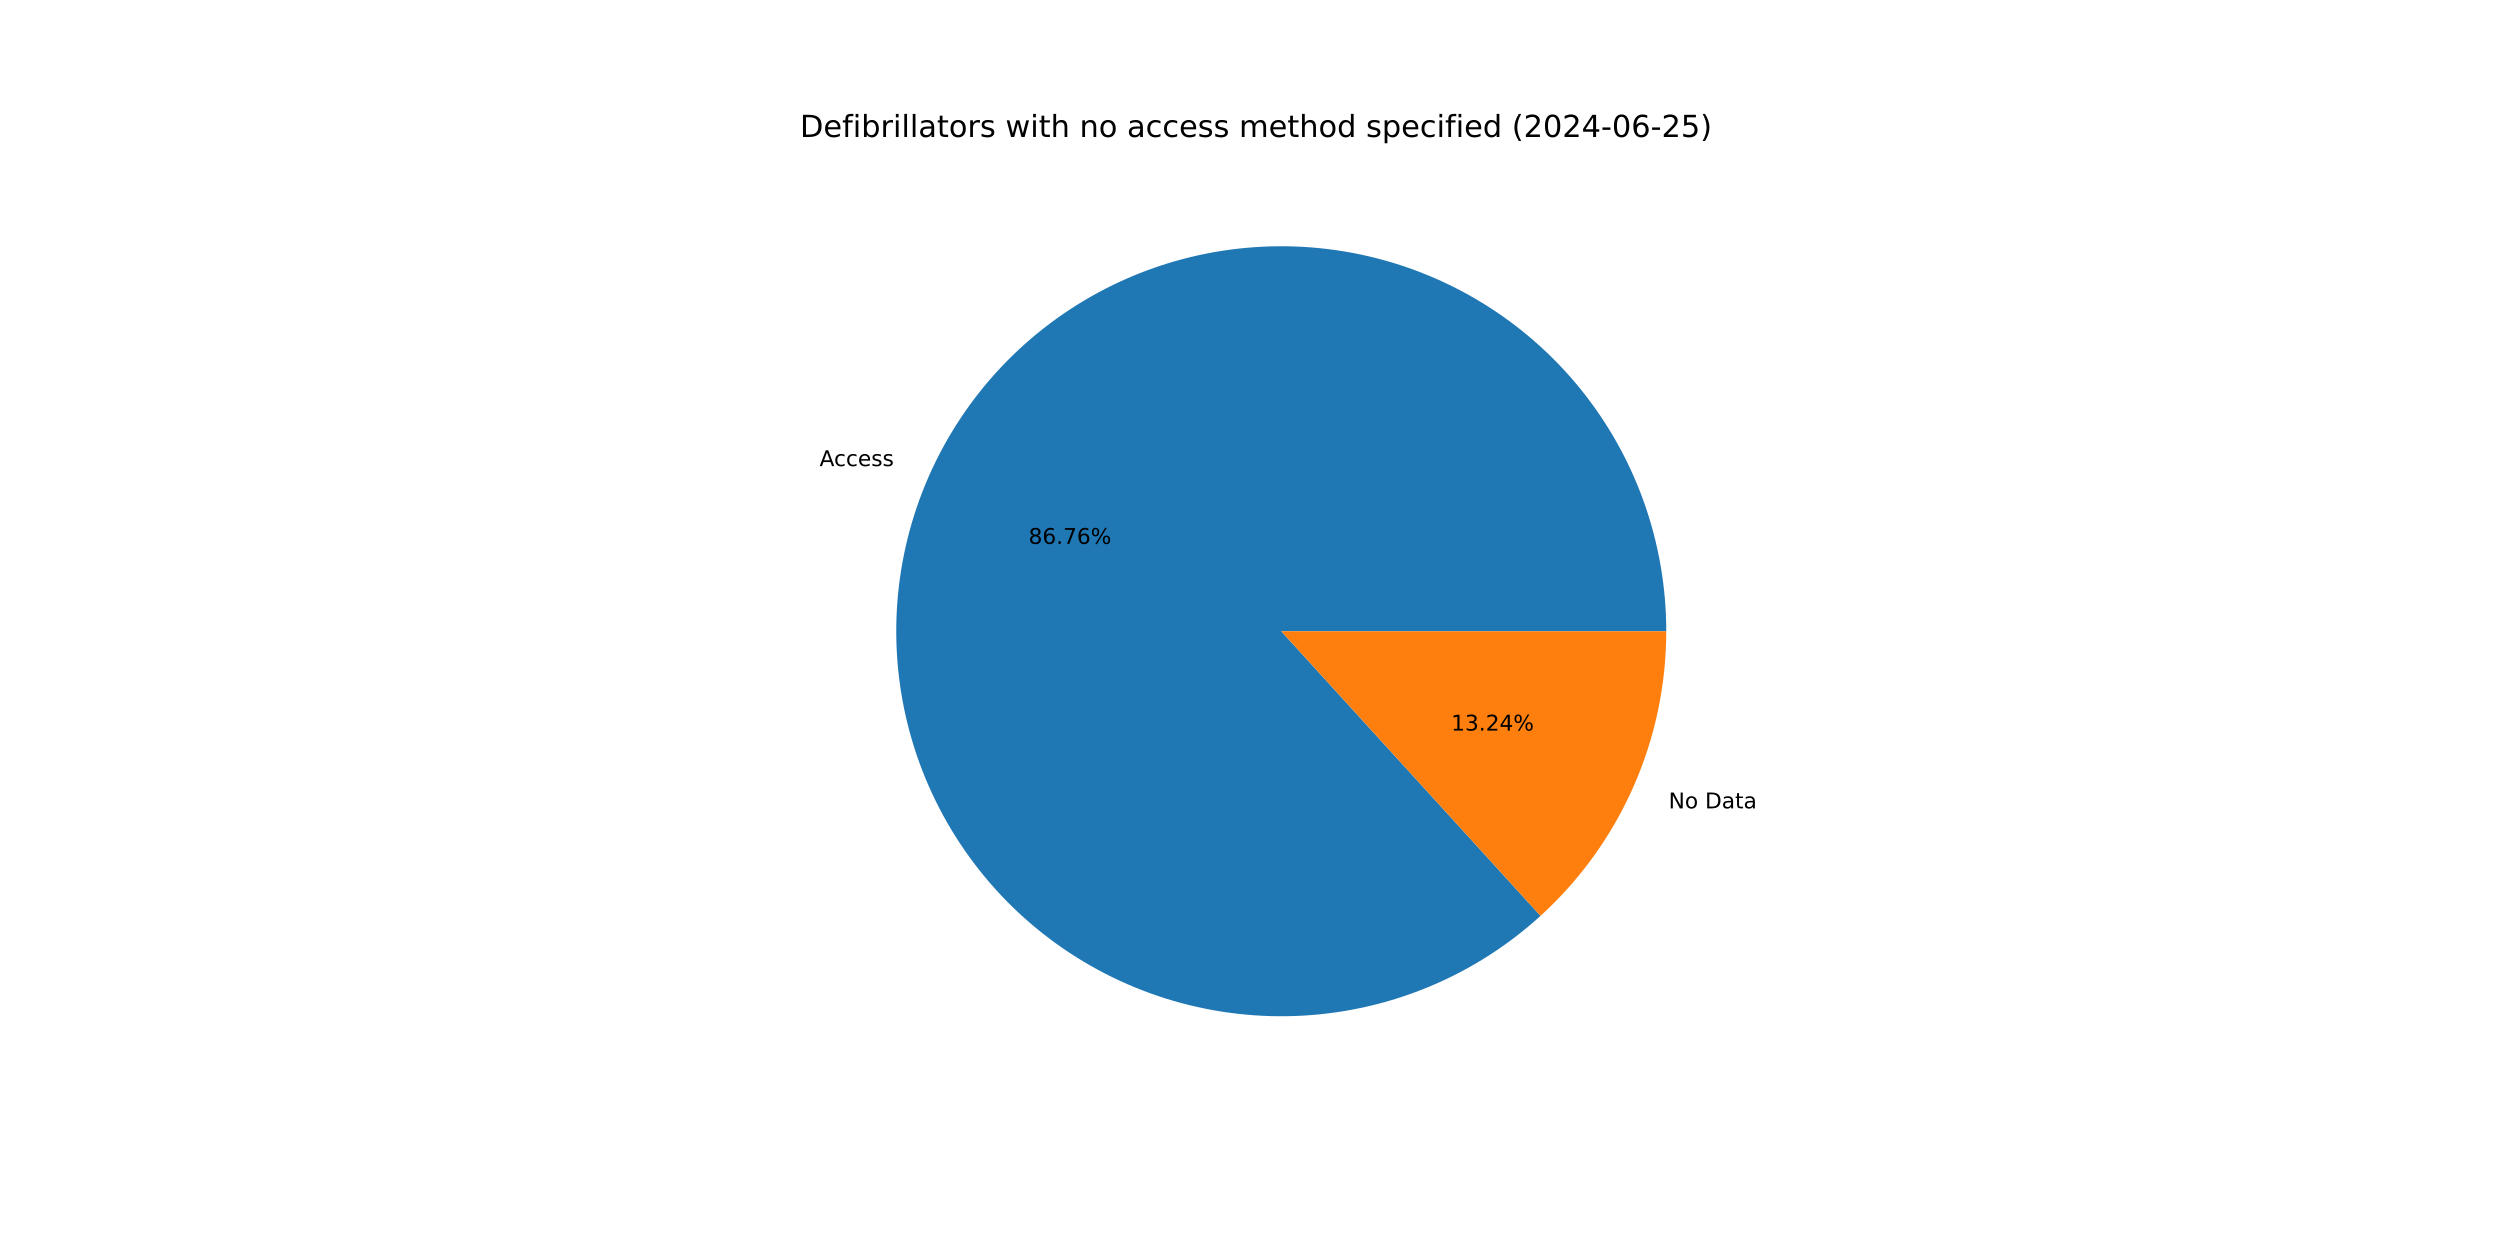
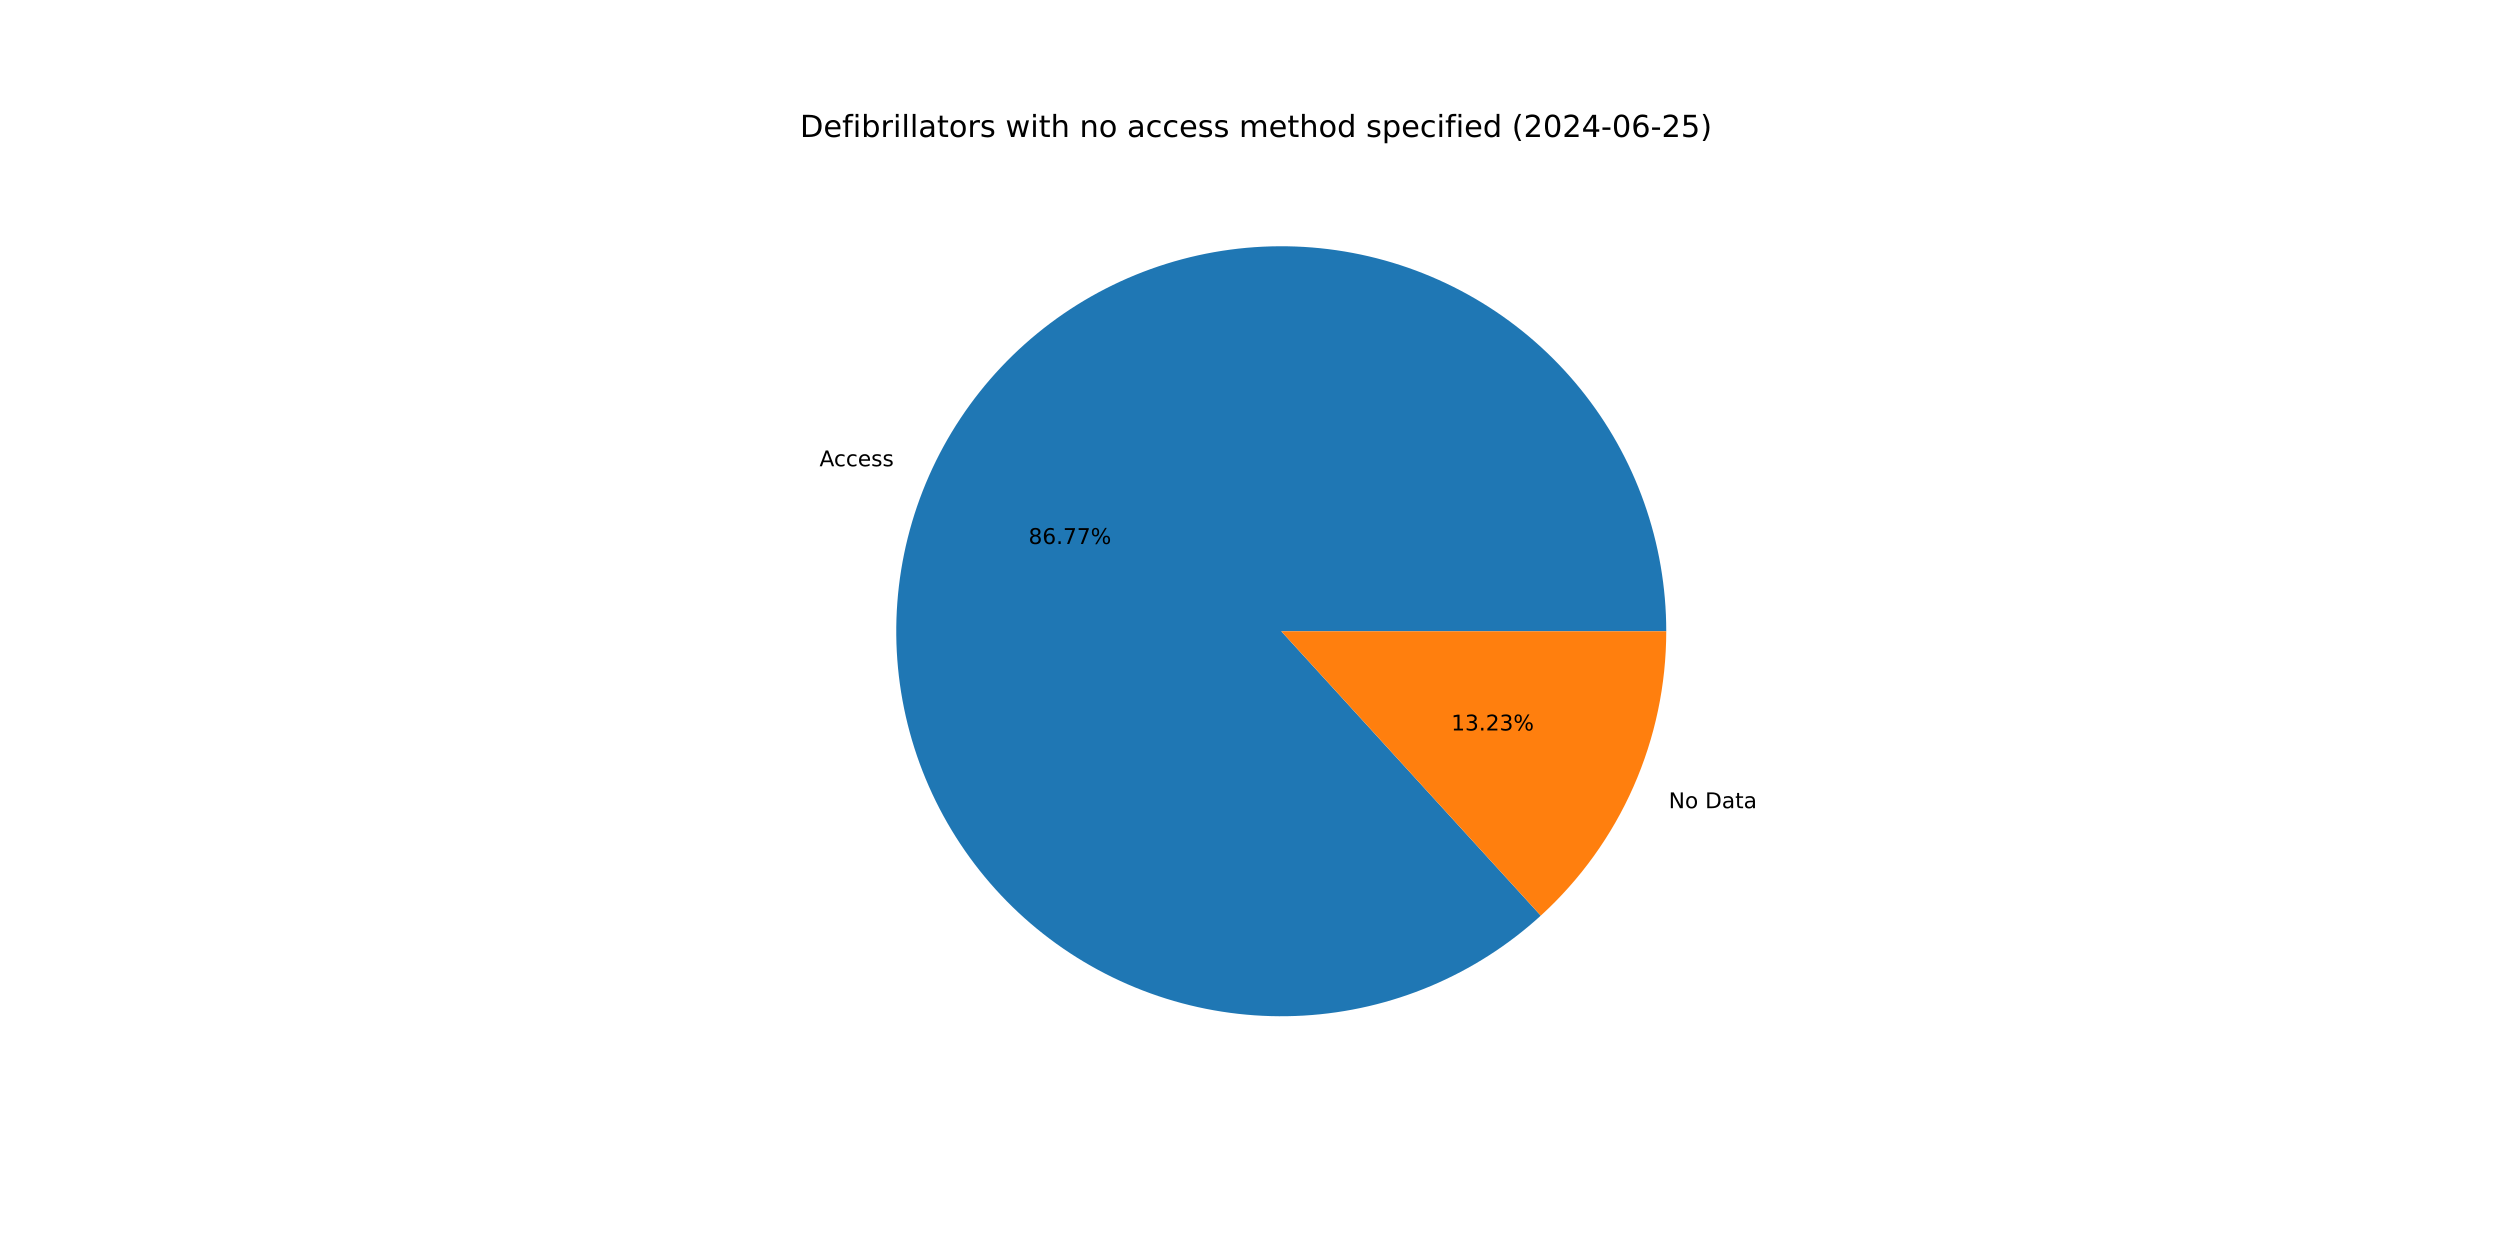
<svg xmlns="http://www.w3.org/2000/svg" xmlns:xlink="http://www.w3.org/1999/xlink" width="1152pt" height="576pt" viewBox="0 0 1152 576" version="1.1">
  <defs>
    <style type="text/css">*{stroke-linejoin: round; stroke-linecap: butt}</style>
  </defs>
  <g id="figure_1">
    <g id="patch_1">
      <path d="M 0 576  L 1152 576  L 1152 0  L 0 0  z " style="fill: #ffffff" />
    </g>
    <g id="axes_1">
      <g id="patch_2">
-         <path d="M 767.808 290.88  C 767.808 270.684 764.359 250.635 757.611 231.599  C 750.862 212.564 740.912 194.82 728.191 179.134  C 715.47 163.447 700.163 150.048 682.931 139.514  C 665.699 128.98 646.795 121.466 627.033 117.295  C 607.272 113.125 586.944 112.36 566.925 115.032  C 546.906 117.704 527.49 123.776 509.515 132.984  C 491.54 142.192 475.268 154.402 461.403 169.087  C 447.538 183.773 436.282 200.718 428.121 219.192  C 419.96 237.666 415.013 257.399 413.494 277.538  C 411.976 297.677 413.907 317.929 419.205 337.418  C 424.503 356.907 433.09 375.349 444.595 391.947  C 456.101 408.546 470.357 423.059 486.748 434.858  C 503.138 446.658 521.424 455.573 540.816 461.218  C 560.207 466.863 580.421 469.155 600.584 467.995  C 620.747 466.836 640.565 462.242 659.182 454.412  C 677.798 446.582 694.942 435.63 709.872 422.029  L 590.4 290.88  z " style="fill: #1f77b4" />
+         <path d="M 767.808 290.88  C 767.808 270.68 764.358 250.628 757.607 231.59  C 750.857 212.552 740.904 194.806 728.179 179.119  C 715.454 163.431 700.142 150.032 682.906 139.499  C 665.67 128.966 646.761 121.454 626.996 117.288  C 607.231 113.121 586.898 112.36 566.877 115.038  C 546.856 117.717 527.438 123.795 509.463 133.01  C 491.488 142.226 475.219 154.444 461.357 169.137  C 447.495 183.829 436.244 200.782 428.09 219.263  C 419.936 237.743 414.997 257.481 413.488 277.625  C 411.979 297.768 413.921 318.021 419.23 337.511  C 424.539 357 433.138 375.44 444.656 392.035  C 456.173 408.629 470.441 423.135 486.842 434.926  C 503.243 446.717 521.538 455.621 540.936 461.253  C 560.335 466.885 580.554 469.163 600.719 467.988  C 620.884 466.813 640.702 462.202 659.315 454.356  C 677.928 446.509 695.065 435.541 709.986 421.925  L 590.4 290.88  z " style="fill: #1f77b4" />
      </g>
      <g id="patch_3">
-         <path d="M 709.872 422.029  C 728.122 405.404 742.703 385.15 752.679 362.568  C 762.655 339.986 767.808 315.568 767.808 290.88  L 590.4 290.88  z " style="fill: #ff7f0e" />
+         <path d="M 709.986 421.925  C 728.203 405.301 742.755 385.06 752.71 362.497  C 762.666 339.934 767.808 315.542 767.808 290.88  L 590.4 290.88  z " style="fill: #ff7f0e" />
      </g>
      <g id="matplotlib.axis_1" />
      <g id="matplotlib.axis_2" />
      <g id="text_1">
-         <g transform="translate(377.6588 214.7827) scale(0.1 -0.1)">
+         <g transform="translate(377.6245 214.8604) scale(0.1 -0.1)">
          <defs>
            <path id="DejaVuSans-41" d="M 2188 4044  L 1331 1722  L 3047 1722  L 2188 4044  z M 1831 4666  L 2547 4666  L 4325 0  L 3669 0  L 3244 1197  L 1141 1197  L 716 0  L 50 0  L 1831 4666  z " transform="scale(0.015625)" />
            <path id="DejaVuSans-63" d="M 3122 3366  L 3122 2828  Q 2878 2963 2633 3030  Q 2388 3097 2138 3097  Q 1578 3097 1268 2742  Q 959 2388 959 1747  Q 959 1106 1268 751  Q 1578 397 2138 397  Q 2388 397 2633 464  Q 2878 531 3122 666  L 3122 134  Q 2881 22 2623 -34  Q 2366 -91 2075 -91  Q 1284 -91 818 406  Q 353 903 353 1747  Q 353 2603 823 3093  Q 1294 3584 2113 3584  Q 2378 3584 2631 3529  Q 2884 3475 3122 3366  z " transform="scale(0.015625)" />
            <path id="DejaVuSans-65" d="M 3597 1894  L 3597 1613  L 953 1613  Q 991 1019 1311 708  Q 1631 397 2203 397  Q 2534 397 2845 478  Q 3156 559 3463 722  L 3463 178  Q 3153 47 2828 -22  Q 2503 -91 2169 -91  Q 1331 -91 842 396  Q 353 884 353 1716  Q 353 2575 817 3079  Q 1281 3584 2069 3584  Q 2775 3584 3186 3129  Q 3597 2675 3597 1894  z M 3022 2063  Q 3016 2534 2758 2815  Q 2500 3097 2075 3097  Q 1594 3097 1305 2825  Q 1016 2553 972 2059  L 3022 2063  z " transform="scale(0.015625)" />
            <path id="DejaVuSans-73" d="M 2834 3397  L 2834 2853  Q 2591 2978 2328 3040  Q 2066 3103 1784 3103  Q 1356 3103 1142 2972  Q 928 2841 928 2578  Q 928 2378 1081 2264  Q 1234 2150 1697 2047  L 1894 2003  Q 2506 1872 2764 1633  Q 3022 1394 3022 966  Q 3022 478 2636 193  Q 2250 -91 1575 -91  Q 1294 -91 989 -36  Q 684 19 347 128  L 347 722  Q 666 556 975 473  Q 1284 391 1588 391  Q 1994 391 2212 530  Q 2431 669 2431 922  Q 2431 1156 2273 1281  Q 2116 1406 1581 1522  L 1381 1569  Q 847 1681 609 1914  Q 372 2147 372 2553  Q 372 3047 722 3315  Q 1072 3584 1716 3584  Q 2034 3584 2315 3537  Q 2597 3491 2834 3397  z " transform="scale(0.015625)" />
          </defs>
          <use xlink:href="#DejaVuSans-41" />
          <use xlink:href="#DejaVuSans-63" x="66.658" />
          <use xlink:href="#DejaVuSans-63" x="121.639" />
          <use xlink:href="#DejaVuSans-65" x="176.619" />
          <use xlink:href="#DejaVuSans-73" x="238.143" />
          <use xlink:href="#DejaVuSans-73" x="290.242" />
        </g>
      </g>
      <g id="text_2">
-         <g transform="translate(473.9678 250.6266) scale(0.1 -0.1)">
+         <g transform="translate(473.9491 250.669) scale(0.1 -0.1)">
          <defs>
            <path id="DejaVuSans-38" d="M 2034 2216  Q 1584 2216 1326 1975  Q 1069 1734 1069 1313  Q 1069 891 1326 650  Q 1584 409 2034 409  Q 2484 409 2743 651  Q 3003 894 3003 1313  Q 3003 1734 2745 1975  Q 2488 2216 2034 2216  z M 1403 2484  Q 997 2584 770 2862  Q 544 3141 544 3541  Q 544 4100 942 4425  Q 1341 4750 2034 4750  Q 2731 4750 3128 4425  Q 3525 4100 3525 3541  Q 3525 3141 3298 2862  Q 3072 2584 2669 2484  Q 3125 2378 3379 2068  Q 3634 1759 3634 1313  Q 3634 634 3220 271  Q 2806 -91 2034 -91  Q 1263 -91 848 271  Q 434 634 434 1313  Q 434 1759 690 2068  Q 947 2378 1403 2484  z M 1172 3481  Q 1172 3119 1398 2916  Q 1625 2713 2034 2713  Q 2441 2713 2670 2916  Q 2900 3119 2900 3481  Q 2900 3844 2670 4047  Q 2441 4250 2034 4250  Q 1625 4250 1398 4047  Q 1172 3844 1172 3481  z " transform="scale(0.015625)" />
            <path id="DejaVuSans-36" d="M 2113 2584  Q 1688 2584 1439 2293  Q 1191 2003 1191 1497  Q 1191 994 1439 701  Q 1688 409 2113 409  Q 2538 409 2786 701  Q 3034 994 3034 1497  Q 3034 2003 2786 2293  Q 2538 2584 2113 2584  z M 3366 4563  L 3366 3988  Q 3128 4100 2886 4159  Q 2644 4219 2406 4219  Q 1781 4219 1451 3797  Q 1122 3375 1075 2522  Q 1259 2794 1537 2939  Q 1816 3084 2150 3084  Q 2853 3084 3261 2657  Q 3669 2231 3669 1497  Q 3669 778 3244 343  Q 2819 -91 2113 -91  Q 1303 -91 875 529  Q 447 1150 447 2328  Q 447 3434 972 4092  Q 1497 4750 2381 4750  Q 2619 4750 2861 4703  Q 3103 4656 3366 4563  z " transform="scale(0.015625)" />
            <path id="DejaVuSans-2e" d="M 684 794  L 1344 794  L 1344 0  L 684 0  L 684 794  z " transform="scale(0.015625)" />
            <path id="DejaVuSans-37" d="M 525 4666  L 3525 4666  L 3525 4397  L 1831 0  L 1172 0  L 2766 4134  L 525 4134  L 525 4666  z " transform="scale(0.015625)" />
            <path id="DejaVuSans-25" d="M 4653 2053  Q 4381 2053 4226 1822  Q 4072 1591 4072 1178  Q 4072 772 4226 539  Q 4381 306 4653 306  Q 4919 306 5073 539  Q 5228 772 5228 1178  Q 5228 1588 5073 1820  Q 4919 2053 4653 2053  z M 4653 2450  Q 5147 2450 5437 2106  Q 5728 1763 5728 1178  Q 5728 594 5436 251  Q 5144 -91 4653 -91  Q 4153 -91 3862 251  Q 3572 594 3572 1178  Q 3572 1766 3864 2108  Q 4156 2450 4653 2450  z M 1428 4353  Q 1159 4353 1004 4120  Q 850 3888 850 3481  Q 850 3069 1003 2837  Q 1156 2606 1428 2606  Q 1700 2606 1854 2837  Q 2009 3069 2009 3481  Q 2009 3884 1853 4118  Q 1697 4353 1428 4353  z M 4250 4750  L 4750 4750  L 1831 -91  L 1331 -91  L 4250 4750  z M 1428 4750  Q 1922 4750 2215 4408  Q 2509 4066 2509 3481  Q 2509 2891 2217 2550  Q 1925 2209 1428 2209  Q 931 2209 642 2551  Q 353 2894 353 3481  Q 353 4063 643 4406  Q 934 4750 1428 4750  z " transform="scale(0.015625)" />
          </defs>
          <use xlink:href="#DejaVuSans-38" />
          <use xlink:href="#DejaVuSans-36" x="63.623" />
          <use xlink:href="#DejaVuSans-2e" x="127.246" />
          <use xlink:href="#DejaVuSans-37" x="159.033" />
-           <use xlink:href="#DejaVuSans-36" x="222.656" />
+           <use xlink:href="#DejaVuSans-37" x="222.656" />
          <use xlink:href="#DejaVuSans-25" x="286.279" />
        </g>
      </g>
      <g id="text_3">
-         <g transform="translate(768.9068 372.4961) scale(0.1 -0.1)">
+         <g transform="translate(768.9411 372.4184) scale(0.1 -0.1)">
          <defs>
            <path id="DejaVuSans-4e" d="M 628 4666  L 1478 4666  L 3547 763  L 3547 4666  L 4159 4666  L 4159 0  L 3309 0  L 1241 3903  L 1241 0  L 628 0  L 628 4666  z " transform="scale(0.015625)" />
            <path id="DejaVuSans-6f" d="M 1959 3097  Q 1497 3097 1228 2736  Q 959 2375 959 1747  Q 959 1119 1226 758  Q 1494 397 1959 397  Q 2419 397 2687 759  Q 2956 1122 2956 1747  Q 2956 2369 2687 2733  Q 2419 3097 1959 3097  z M 1959 3584  Q 2709 3584 3137 3096  Q 3566 2609 3566 1747  Q 3566 888 3137 398  Q 2709 -91 1959 -91  Q 1206 -91 779 398  Q 353 888 353 1747  Q 353 2609 779 3096  Q 1206 3584 1959 3584  z " transform="scale(0.015625)" />
            <path id="DejaVuSans-20" transform="scale(0.015625)" />
            <path id="DejaVuSans-44" d="M 1259 4147  L 1259 519  L 2022 519  Q 2988 519 3436 956  Q 3884 1394 3884 2338  Q 3884 3275 3436 3711  Q 2988 4147 2022 4147  L 1259 4147  z M 628 4666  L 1925 4666  Q 3281 4666 3915 4102  Q 4550 3538 4550 2338  Q 4550 1131 3912 565  Q 3275 0 1925 0  L 628 0  L 628 4666  z " transform="scale(0.015625)" />
            <path id="DejaVuSans-61" d="M 2194 1759  Q 1497 1759 1228 1600  Q 959 1441 959 1056  Q 959 750 1161 570  Q 1363 391 1709 391  Q 2188 391 2477 730  Q 2766 1069 2766 1631  L 2766 1759  L 2194 1759  z M 3341 1997  L 3341 0  L 2766 0  L 2766 531  Q 2569 213 2275 61  Q 1981 -91 1556 -91  Q 1019 -91 701 211  Q 384 513 384 1019  Q 384 1609 779 1909  Q 1175 2209 1959 2209  L 2766 2209  L 2766 2266  Q 2766 2663 2505 2880  Q 2244 3097 1772 3097  Q 1472 3097 1187 3025  Q 903 2953 641 2809  L 641 3341  Q 956 3463 1253 3523  Q 1550 3584 1831 3584  Q 2591 3584 2966 3190  Q 3341 2797 3341 1997  z " transform="scale(0.015625)" />
            <path id="DejaVuSans-74" d="M 1172 4494  L 1172 3500  L 2356 3500  L 2356 3053  L 1172 3053  L 1172 1153  Q 1172 725 1289 603  Q 1406 481 1766 481  L 2356 481  L 2356 0  L 1766 0  Q 1100 0 847 248  Q 594 497 594 1153  L 594 3053  L 172 3053  L 172 3500  L 594 3500  L 594 4494  L 1172 4494  z " transform="scale(0.015625)" />
          </defs>
          <use xlink:href="#DejaVuSans-4e" />
          <use xlink:href="#DejaVuSans-6f" x="74.805" />
          <use xlink:href="#DejaVuSans-20" x="135.986" />
          <use xlink:href="#DejaVuSans-44" x="167.773" />
          <use xlink:href="#DejaVuSans-61" x="244.775" />
          <use xlink:href="#DejaVuSans-74" x="306.055" />
          <use xlink:href="#DejaVuSans-61" x="345.264" />
        </g>
      </g>
      <g id="text_4">
-         <g transform="translate(668.7025 336.6521) scale(0.1 -0.1)">
+         <g transform="translate(668.7212 336.6097) scale(0.1 -0.1)">
          <defs>
            <path id="DejaVuSans-31" d="M 794 531  L 1825 531  L 1825 4091  L 703 3866  L 703 4441  L 1819 4666  L 2450 4666  L 2450 531  L 3481 531  L 3481 0  L 794 0  L 794 531  z " transform="scale(0.015625)" />
            <path id="DejaVuSans-33" d="M 2597 2516  Q 3050 2419 3304 2112  Q 3559 1806 3559 1356  Q 3559 666 3084 287  Q 2609 -91 1734 -91  Q 1441 -91 1130 -33  Q 819 25 488 141  L 488 750  Q 750 597 1062 519  Q 1375 441 1716 441  Q 2309 441 2620 675  Q 2931 909 2931 1356  Q 2931 1769 2642 2001  Q 2353 2234 1838 2234  L 1294 2234  L 1294 2753  L 1863 2753  Q 2328 2753 2575 2939  Q 2822 3125 2822 3475  Q 2822 3834 2567 4026  Q 2313 4219 1838 4219  Q 1578 4219 1281 4162  Q 984 4106 628 3988  L 628 4550  Q 988 4650 1302 4700  Q 1616 4750 1894 4750  Q 2613 4750 3031 4423  Q 3450 4097 3450 3541  Q 3450 3153 3228 2886  Q 3006 2619 2597 2516  z " transform="scale(0.015625)" />
            <path id="DejaVuSans-32" d="M 1228 531  L 3431 531  L 3431 0  L 469 0  L 469 531  Q 828 903 1448 1529  Q 2069 2156 2228 2338  Q 2531 2678 2651 2914  Q 2772 3150 2772 3378  Q 2772 3750 2511 3984  Q 2250 4219 1831 4219  Q 1534 4219 1204 4116  Q 875 4013 500 3803  L 500 4441  Q 881 4594 1212 4672  Q 1544 4750 1819 4750  Q 2544 4750 2975 4387  Q 3406 4025 3406 3419  Q 3406 3131 3298 2873  Q 3191 2616 2906 2266  Q 2828 2175 2409 1742  Q 1991 1309 1228 531  z " transform="scale(0.015625)" />
-             <path id="DejaVuSans-34" d="M 2419 4116  L 825 1625  L 2419 1625  L 2419 4116  z M 2253 4666  L 3047 4666  L 3047 1625  L 3713 1625  L 3713 1100  L 3047 1100  L 3047 0  L 2419 0  L 2419 1100  L 313 1100  L 313 1709  L 2253 4666  z " transform="scale(0.015625)" />
          </defs>
          <use xlink:href="#DejaVuSans-31" />
          <use xlink:href="#DejaVuSans-33" x="63.623" />
          <use xlink:href="#DejaVuSans-2e" x="127.246" />
          <use xlink:href="#DejaVuSans-32" x="159.033" />
-           <use xlink:href="#DejaVuSans-34" x="222.656" />
+           <use xlink:href="#DejaVuSans-33" x="222.656" />
          <use xlink:href="#DejaVuSans-25" x="286.279" />
        </g>
      </g>
      <g id="text_5">
        <g transform="translate(368.64 63.12) scale(0.14 -0.14)">
          <defs>
            <path id="DejaVuSans-66" d="M 2375 4863  L 2375 4384  L 1825 4384  Q 1516 4384 1395 4259  Q 1275 4134 1275 3809  L 1275 3500  L 2222 3500  L 2222 3053  L 1275 3053  L 1275 0  L 697 0  L 697 3053  L 147 3053  L 147 3500  L 697 3500  L 697 3744  Q 697 4328 969 4595  Q 1241 4863 1831 4863  L 2375 4863  z " transform="scale(0.015625)" />
            <path id="DejaVuSans-69" d="M 603 3500  L 1178 3500  L 1178 0  L 603 0  L 603 3500  z M 603 4863  L 1178 4863  L 1178 4134  L 603 4134  L 603 4863  z " transform="scale(0.015625)" />
            <path id="DejaVuSans-62" d="M 3116 1747  Q 3116 2381 2855 2742  Q 2594 3103 2138 3103  Q 1681 3103 1420 2742  Q 1159 2381 1159 1747  Q 1159 1113 1420 752  Q 1681 391 2138 391  Q 2594 391 2855 752  Q 3116 1113 3116 1747  z M 1159 2969  Q 1341 3281 1617 3432  Q 1894 3584 2278 3584  Q 2916 3584 3314 3078  Q 3713 2572 3713 1747  Q 3713 922 3314 415  Q 2916 -91 2278 -91  Q 1894 -91 1617 61  Q 1341 213 1159 525  L 1159 0  L 581 0  L 581 4863  L 1159 4863  L 1159 2969  z " transform="scale(0.015625)" />
            <path id="DejaVuSans-72" d="M 2631 2963  Q 2534 3019 2420 3045  Q 2306 3072 2169 3072  Q 1681 3072 1420 2755  Q 1159 2438 1159 1844  L 1159 0  L 581 0  L 581 3500  L 1159 3500  L 1159 2956  Q 1341 3275 1631 3429  Q 1922 3584 2338 3584  Q 2397 3584 2469 3576  Q 2541 3569 2628 3553  L 2631 2963  z " transform="scale(0.015625)" />
            <path id="DejaVuSans-6c" d="M 603 4863  L 1178 4863  L 1178 0  L 603 0  L 603 4863  z " transform="scale(0.015625)" />
            <path id="DejaVuSans-77" d="M 269 3500  L 844 3500  L 1563 769  L 2278 3500  L 2956 3500  L 3675 769  L 4391 3500  L 4966 3500  L 4050 0  L 3372 0  L 2619 2869  L 1863 0  L 1184 0  L 269 3500  z " transform="scale(0.015625)" />
            <path id="DejaVuSans-68" d="M 3513 2113  L 3513 0  L 2938 0  L 2938 2094  Q 2938 2591 2744 2837  Q 2550 3084 2163 3084  Q 1697 3084 1428 2787  Q 1159 2491 1159 1978  L 1159 0  L 581 0  L 581 4863  L 1159 4863  L 1159 2956  Q 1366 3272 1645 3428  Q 1925 3584 2291 3584  Q 2894 3584 3203 3211  Q 3513 2838 3513 2113  z " transform="scale(0.015625)" />
            <path id="DejaVuSans-6e" d="M 3513 2113  L 3513 0  L 2938 0  L 2938 2094  Q 2938 2591 2744 2837  Q 2550 3084 2163 3084  Q 1697 3084 1428 2787  Q 1159 2491 1159 1978  L 1159 0  L 581 0  L 581 3500  L 1159 3500  L 1159 2956  Q 1366 3272 1645 3428  Q 1925 3584 2291 3584  Q 2894 3584 3203 3211  Q 3513 2838 3513 2113  z " transform="scale(0.015625)" />
            <path id="DejaVuSans-6d" d="M 3328 2828  Q 3544 3216 3844 3400  Q 4144 3584 4550 3584  Q 5097 3584 5394 3201  Q 5691 2819 5691 2113  L 5691 0  L 5113 0  L 5113 2094  Q 5113 2597 4934 2840  Q 4756 3084 4391 3084  Q 3944 3084 3684 2787  Q 3425 2491 3425 1978  L 3425 0  L 2847 0  L 2847 2094  Q 2847 2600 2669 2842  Q 2491 3084 2119 3084  Q 1678 3084 1418 2786  Q 1159 2488 1159 1978  L 1159 0  L 581 0  L 581 3500  L 1159 3500  L 1159 2956  Q 1356 3278 1631 3431  Q 1906 3584 2284 3584  Q 2666 3584 2933 3390  Q 3200 3197 3328 2828  z " transform="scale(0.015625)" />
            <path id="DejaVuSans-64" d="M 2906 2969  L 2906 4863  L 3481 4863  L 3481 0  L 2906 0  L 2906 525  Q 2725 213 2448 61  Q 2172 -91 1784 -91  Q 1150 -91 751 415  Q 353 922 353 1747  Q 353 2572 751 3078  Q 1150 3584 1784 3584  Q 2172 3584 2448 3432  Q 2725 3281 2906 2969  z M 947 1747  Q 947 1113 1208 752  Q 1469 391 1925 391  Q 2381 391 2643 752  Q 2906 1113 2906 1747  Q 2906 2381 2643 2742  Q 2381 3103 1925 3103  Q 1469 3103 1208 2742  Q 947 2381 947 1747  z " transform="scale(0.015625)" />
            <path id="DejaVuSans-70" d="M 1159 525  L 1159 -1331  L 581 -1331  L 581 3500  L 1159 3500  L 1159 2969  Q 1341 3281 1617 3432  Q 1894 3584 2278 3584  Q 2916 3584 3314 3078  Q 3713 2572 3713 1747  Q 3713 922 3314 415  Q 2916 -91 2278 -91  Q 1894 -91 1617 61  Q 1341 213 1159 525  z M 3116 1747  Q 3116 2381 2855 2742  Q 2594 3103 2138 3103  Q 1681 3103 1420 2742  Q 1159 2381 1159 1747  Q 1159 1113 1420 752  Q 1681 391 2138 391  Q 2594 391 2855 752  Q 3116 1113 3116 1747  z " transform="scale(0.015625)" />
            <path id="DejaVuSans-28" d="M 1984 4856  Q 1566 4138 1362 3434  Q 1159 2731 1159 2009  Q 1159 1288 1364 580  Q 1569 -128 1984 -844  L 1484 -844  Q 1016 -109 783 600  Q 550 1309 550 2009  Q 550 2706 781 3412  Q 1013 4119 1484 4856  L 1984 4856  z " transform="scale(0.015625)" />
            <path id="DejaVuSans-30" d="M 2034 4250  Q 1547 4250 1301 3770  Q 1056 3291 1056 2328  Q 1056 1369 1301 889  Q 1547 409 2034 409  Q 2525 409 2770 889  Q 3016 1369 3016 2328  Q 3016 3291 2770 3770  Q 2525 4250 2034 4250  z M 2034 4750  Q 2819 4750 3233 4129  Q 3647 3509 3647 2328  Q 3647 1150 3233 529  Q 2819 -91 2034 -91  Q 1250 -91 836 529  Q 422 1150 422 2328  Q 422 3509 836 4129  Q 1250 4750 2034 4750  z " transform="scale(0.015625)" />
+             <path id="DejaVuSans-34" d="M 2419 4116  L 825 1625  L 2419 1625  L 2419 4116  z M 2253 4666  L 3047 4666  L 3047 1625  L 3713 1625  L 3713 1100  L 3047 1100  L 3047 0  L 2419 0  L 2419 1100  L 313 1100  L 313 1709  L 2253 4666  z " transform="scale(0.015625)" />
            <path id="DejaVuSans-2d" d="M 313 2009  L 1997 2009  L 1997 1497  L 313 1497  L 313 2009  z " transform="scale(0.015625)" />
            <path id="DejaVuSans-35" d="M 691 4666  L 3169 4666  L 3169 4134  L 1269 4134  L 1269 2991  Q 1406 3038 1543 3061  Q 1681 3084 1819 3084  Q 2600 3084 3056 2656  Q 3513 2228 3513 1497  Q 3513 744 3044 326  Q 2575 -91 1722 -91  Q 1428 -91 1123 -41  Q 819 9 494 109  L 494 744  Q 775 591 1075 516  Q 1375 441 1709 441  Q 2250 441 2565 725  Q 2881 1009 2881 1497  Q 2881 1984 2565 2268  Q 2250 2553 1709 2553  Q 1456 2553 1204 2497  Q 953 2441 691 2322  L 691 4666  z " transform="scale(0.015625)" />
            <path id="DejaVuSans-29" d="M 513 4856  L 1013 4856  Q 1481 4119 1714 3412  Q 1947 2706 1947 2009  Q 1947 1309 1714 600  Q 1481 -109 1013 -844  L 513 -844  Q 928 -128 1133 580  Q 1338 1288 1338 2009  Q 1338 2731 1133 3434  Q 928 4138 513 4856  z " transform="scale(0.015625)" />
          </defs>
          <use xlink:href="#DejaVuSans-44" />
          <use xlink:href="#DejaVuSans-65" x="77.002" />
          <use xlink:href="#DejaVuSans-66" x="138.525" />
          <use xlink:href="#DejaVuSans-69" x="173.73" />
          <use xlink:href="#DejaVuSans-62" x="201.514" />
          <use xlink:href="#DejaVuSans-72" x="264.99" />
          <use xlink:href="#DejaVuSans-69" x="306.104" />
          <use xlink:href="#DejaVuSans-6c" x="333.887" />
          <use xlink:href="#DejaVuSans-6c" x="361.67" />
          <use xlink:href="#DejaVuSans-61" x="389.453" />
          <use xlink:href="#DejaVuSans-74" x="450.732" />
          <use xlink:href="#DejaVuSans-6f" x="489.941" />
          <use xlink:href="#DejaVuSans-72" x="551.123" />
          <use xlink:href="#DejaVuSans-73" x="592.236" />
          <use xlink:href="#DejaVuSans-20" x="644.336" />
          <use xlink:href="#DejaVuSans-77" x="676.123" />
          <use xlink:href="#DejaVuSans-69" x="757.91" />
          <use xlink:href="#DejaVuSans-74" x="785.693" />
          <use xlink:href="#DejaVuSans-68" x="824.902" />
          <use xlink:href="#DejaVuSans-20" x="888.281" />
          <use xlink:href="#DejaVuSans-6e" x="920.068" />
          <use xlink:href="#DejaVuSans-6f" x="983.447" />
          <use xlink:href="#DejaVuSans-20" x="1044.629" />
          <use xlink:href="#DejaVuSans-61" x="1076.416" />
          <use xlink:href="#DejaVuSans-63" x="1137.695" />
          <use xlink:href="#DejaVuSans-63" x="1192.676" />
          <use xlink:href="#DejaVuSans-65" x="1247.656" />
          <use xlink:href="#DejaVuSans-73" x="1309.18" />
          <use xlink:href="#DejaVuSans-73" x="1361.279" />
          <use xlink:href="#DejaVuSans-20" x="1413.379" />
          <use xlink:href="#DejaVuSans-6d" x="1445.166" />
          <use xlink:href="#DejaVuSans-65" x="1542.578" />
          <use xlink:href="#DejaVuSans-74" x="1604.102" />
          <use xlink:href="#DejaVuSans-68" x="1643.311" />
          <use xlink:href="#DejaVuSans-6f" x="1706.689" />
          <use xlink:href="#DejaVuSans-64" x="1767.871" />
          <use xlink:href="#DejaVuSans-20" x="1831.348" />
          <use xlink:href="#DejaVuSans-73" x="1863.135" />
          <use xlink:href="#DejaVuSans-70" x="1915.234" />
          <use xlink:href="#DejaVuSans-65" x="1978.711" />
          <use xlink:href="#DejaVuSans-63" x="2040.234" />
          <use xlink:href="#DejaVuSans-69" x="2095.215" />
          <use xlink:href="#DejaVuSans-66" x="2122.998" />
          <use xlink:href="#DejaVuSans-69" x="2158.203" />
          <use xlink:href="#DejaVuSans-65" x="2185.986" />
          <use xlink:href="#DejaVuSans-64" x="2247.51" />
          <use xlink:href="#DejaVuSans-20" x="2310.986" />
          <use xlink:href="#DejaVuSans-28" x="2342.773" />
          <use xlink:href="#DejaVuSans-32" x="2381.787" />
          <use xlink:href="#DejaVuSans-30" x="2445.41" />
          <use xlink:href="#DejaVuSans-32" x="2509.033" />
          <use xlink:href="#DejaVuSans-34" x="2572.656" />
          <use xlink:href="#DejaVuSans-2d" x="2636.279" />
          <use xlink:href="#DejaVuSans-30" x="2672.363" />
          <use xlink:href="#DejaVuSans-36" x="2735.986" />
          <use xlink:href="#DejaVuSans-2d" x="2799.609" />
          <use xlink:href="#DejaVuSans-32" x="2835.693" />
          <use xlink:href="#DejaVuSans-35" x="2899.316" />
          <use xlink:href="#DejaVuSans-29" x="2962.939" />
        </g>
      </g>
    </g>
  </g>
</svg>
